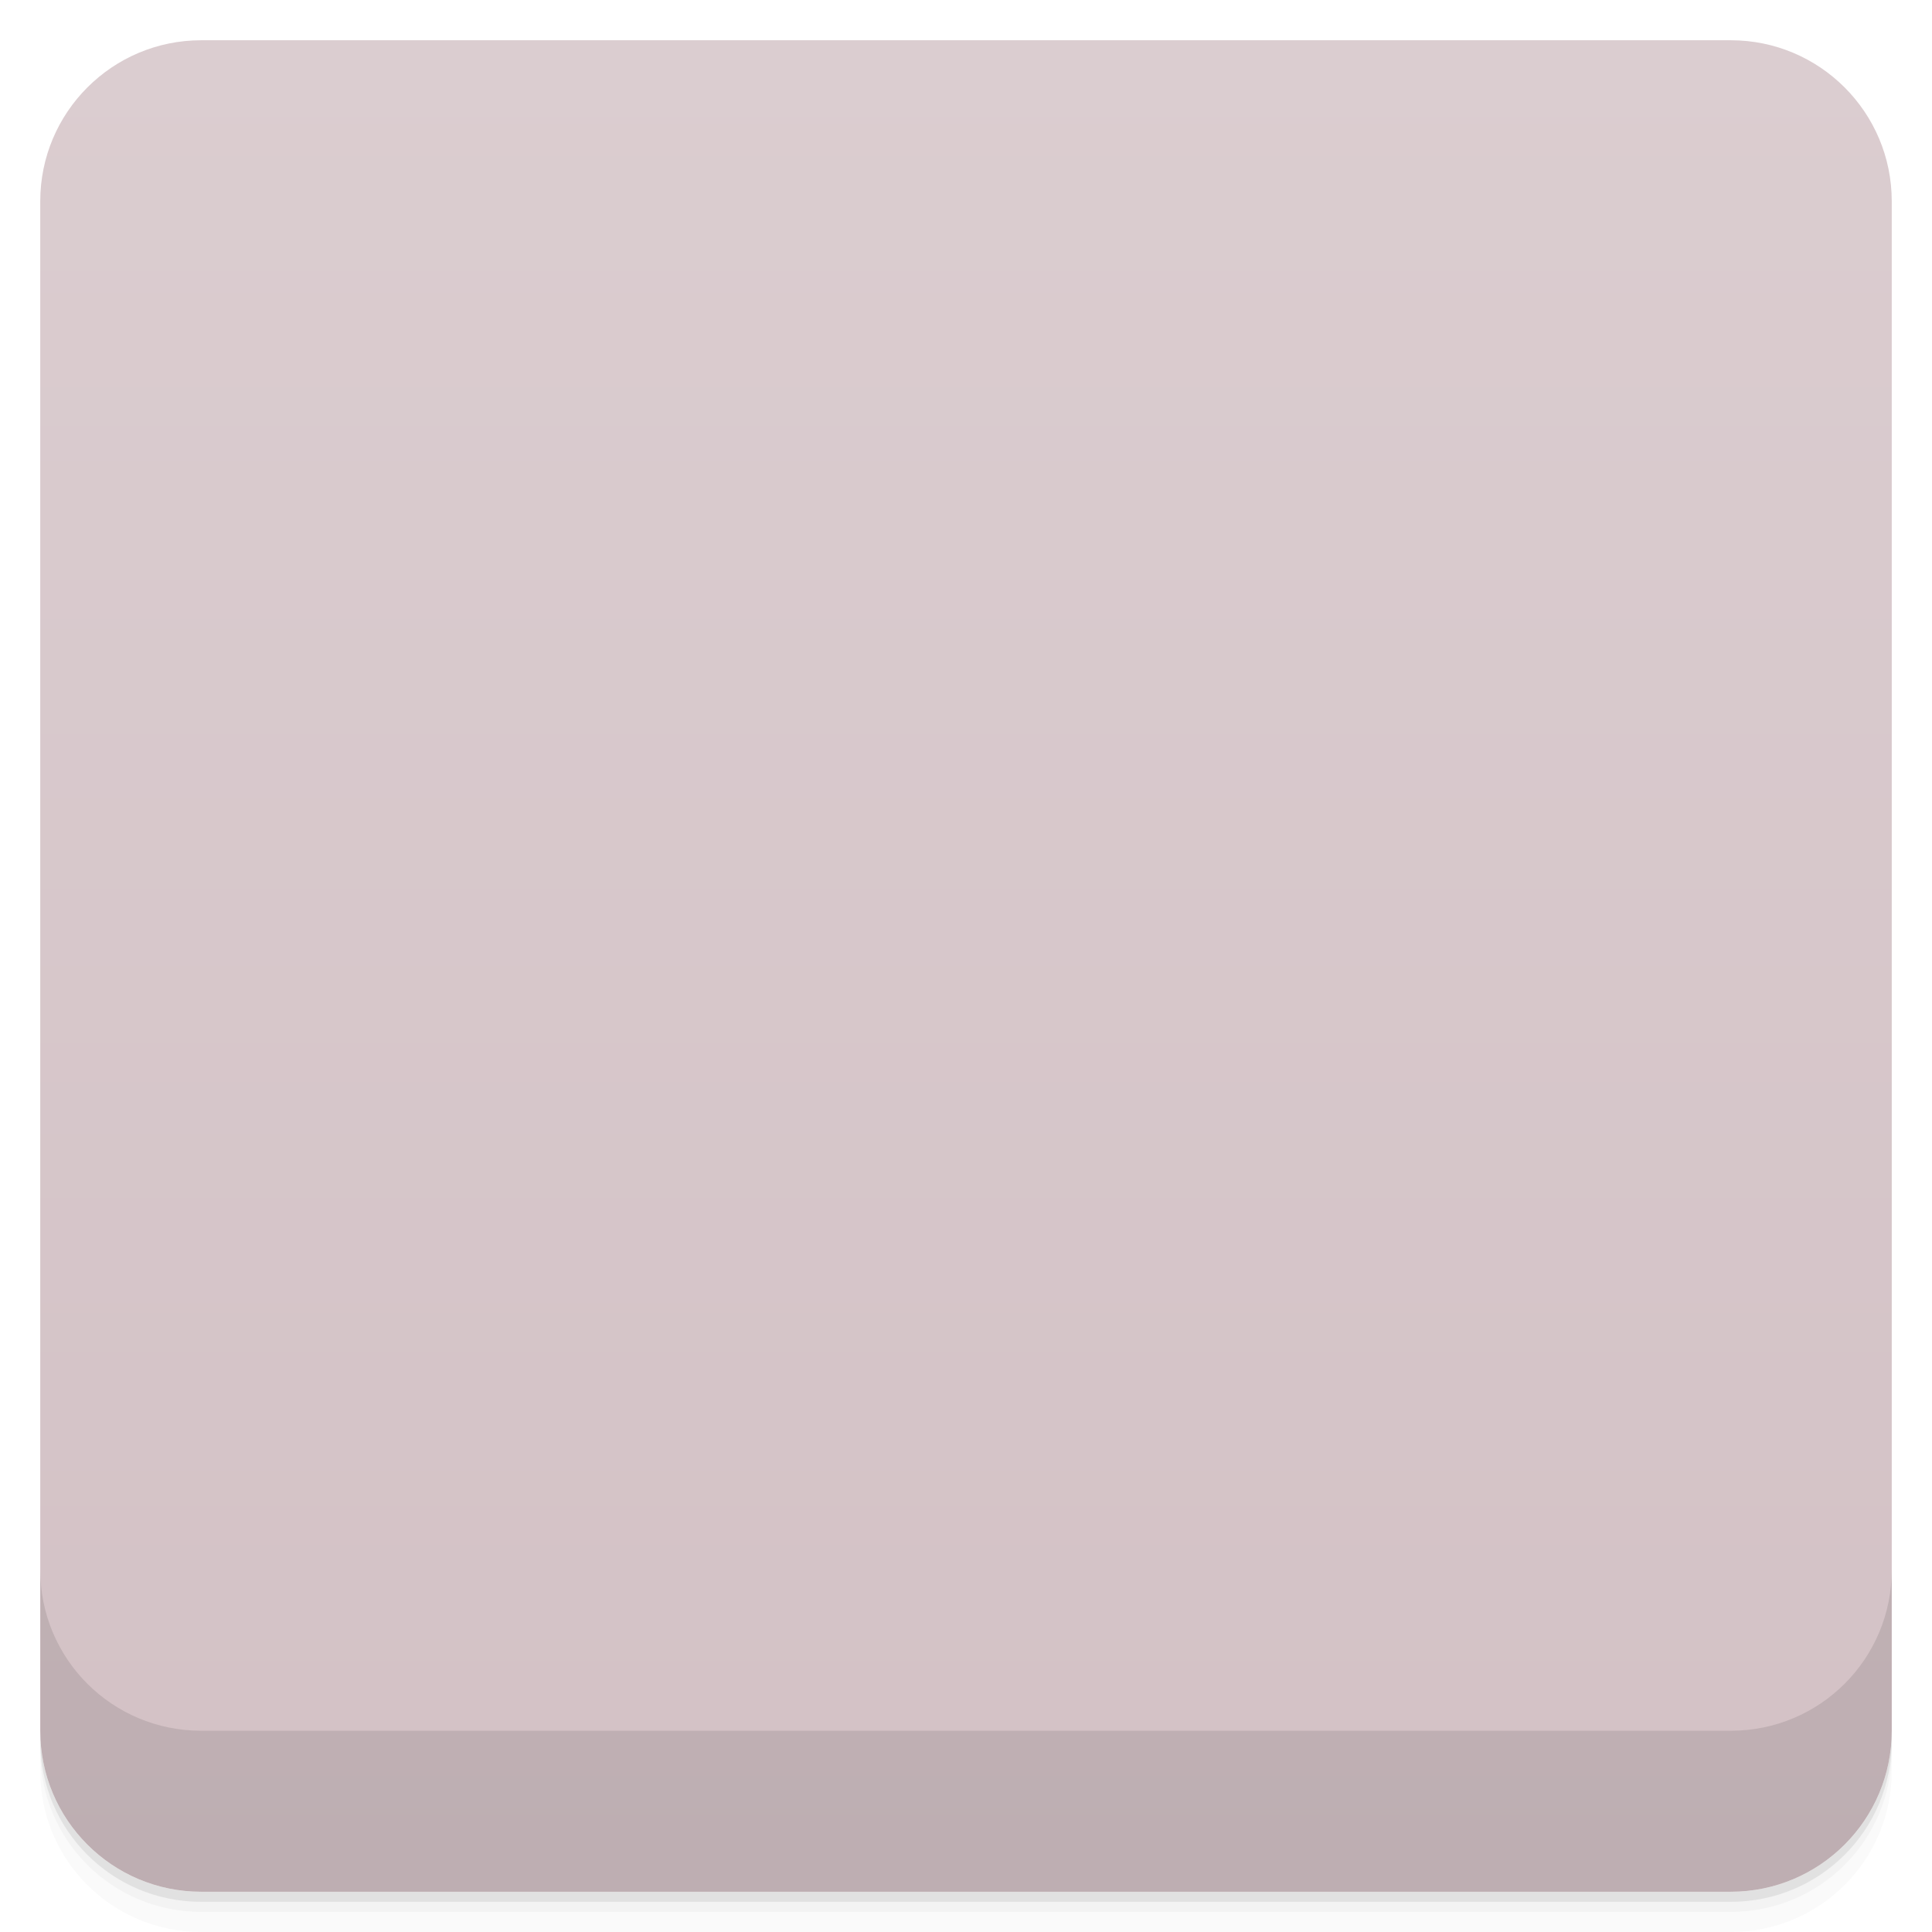
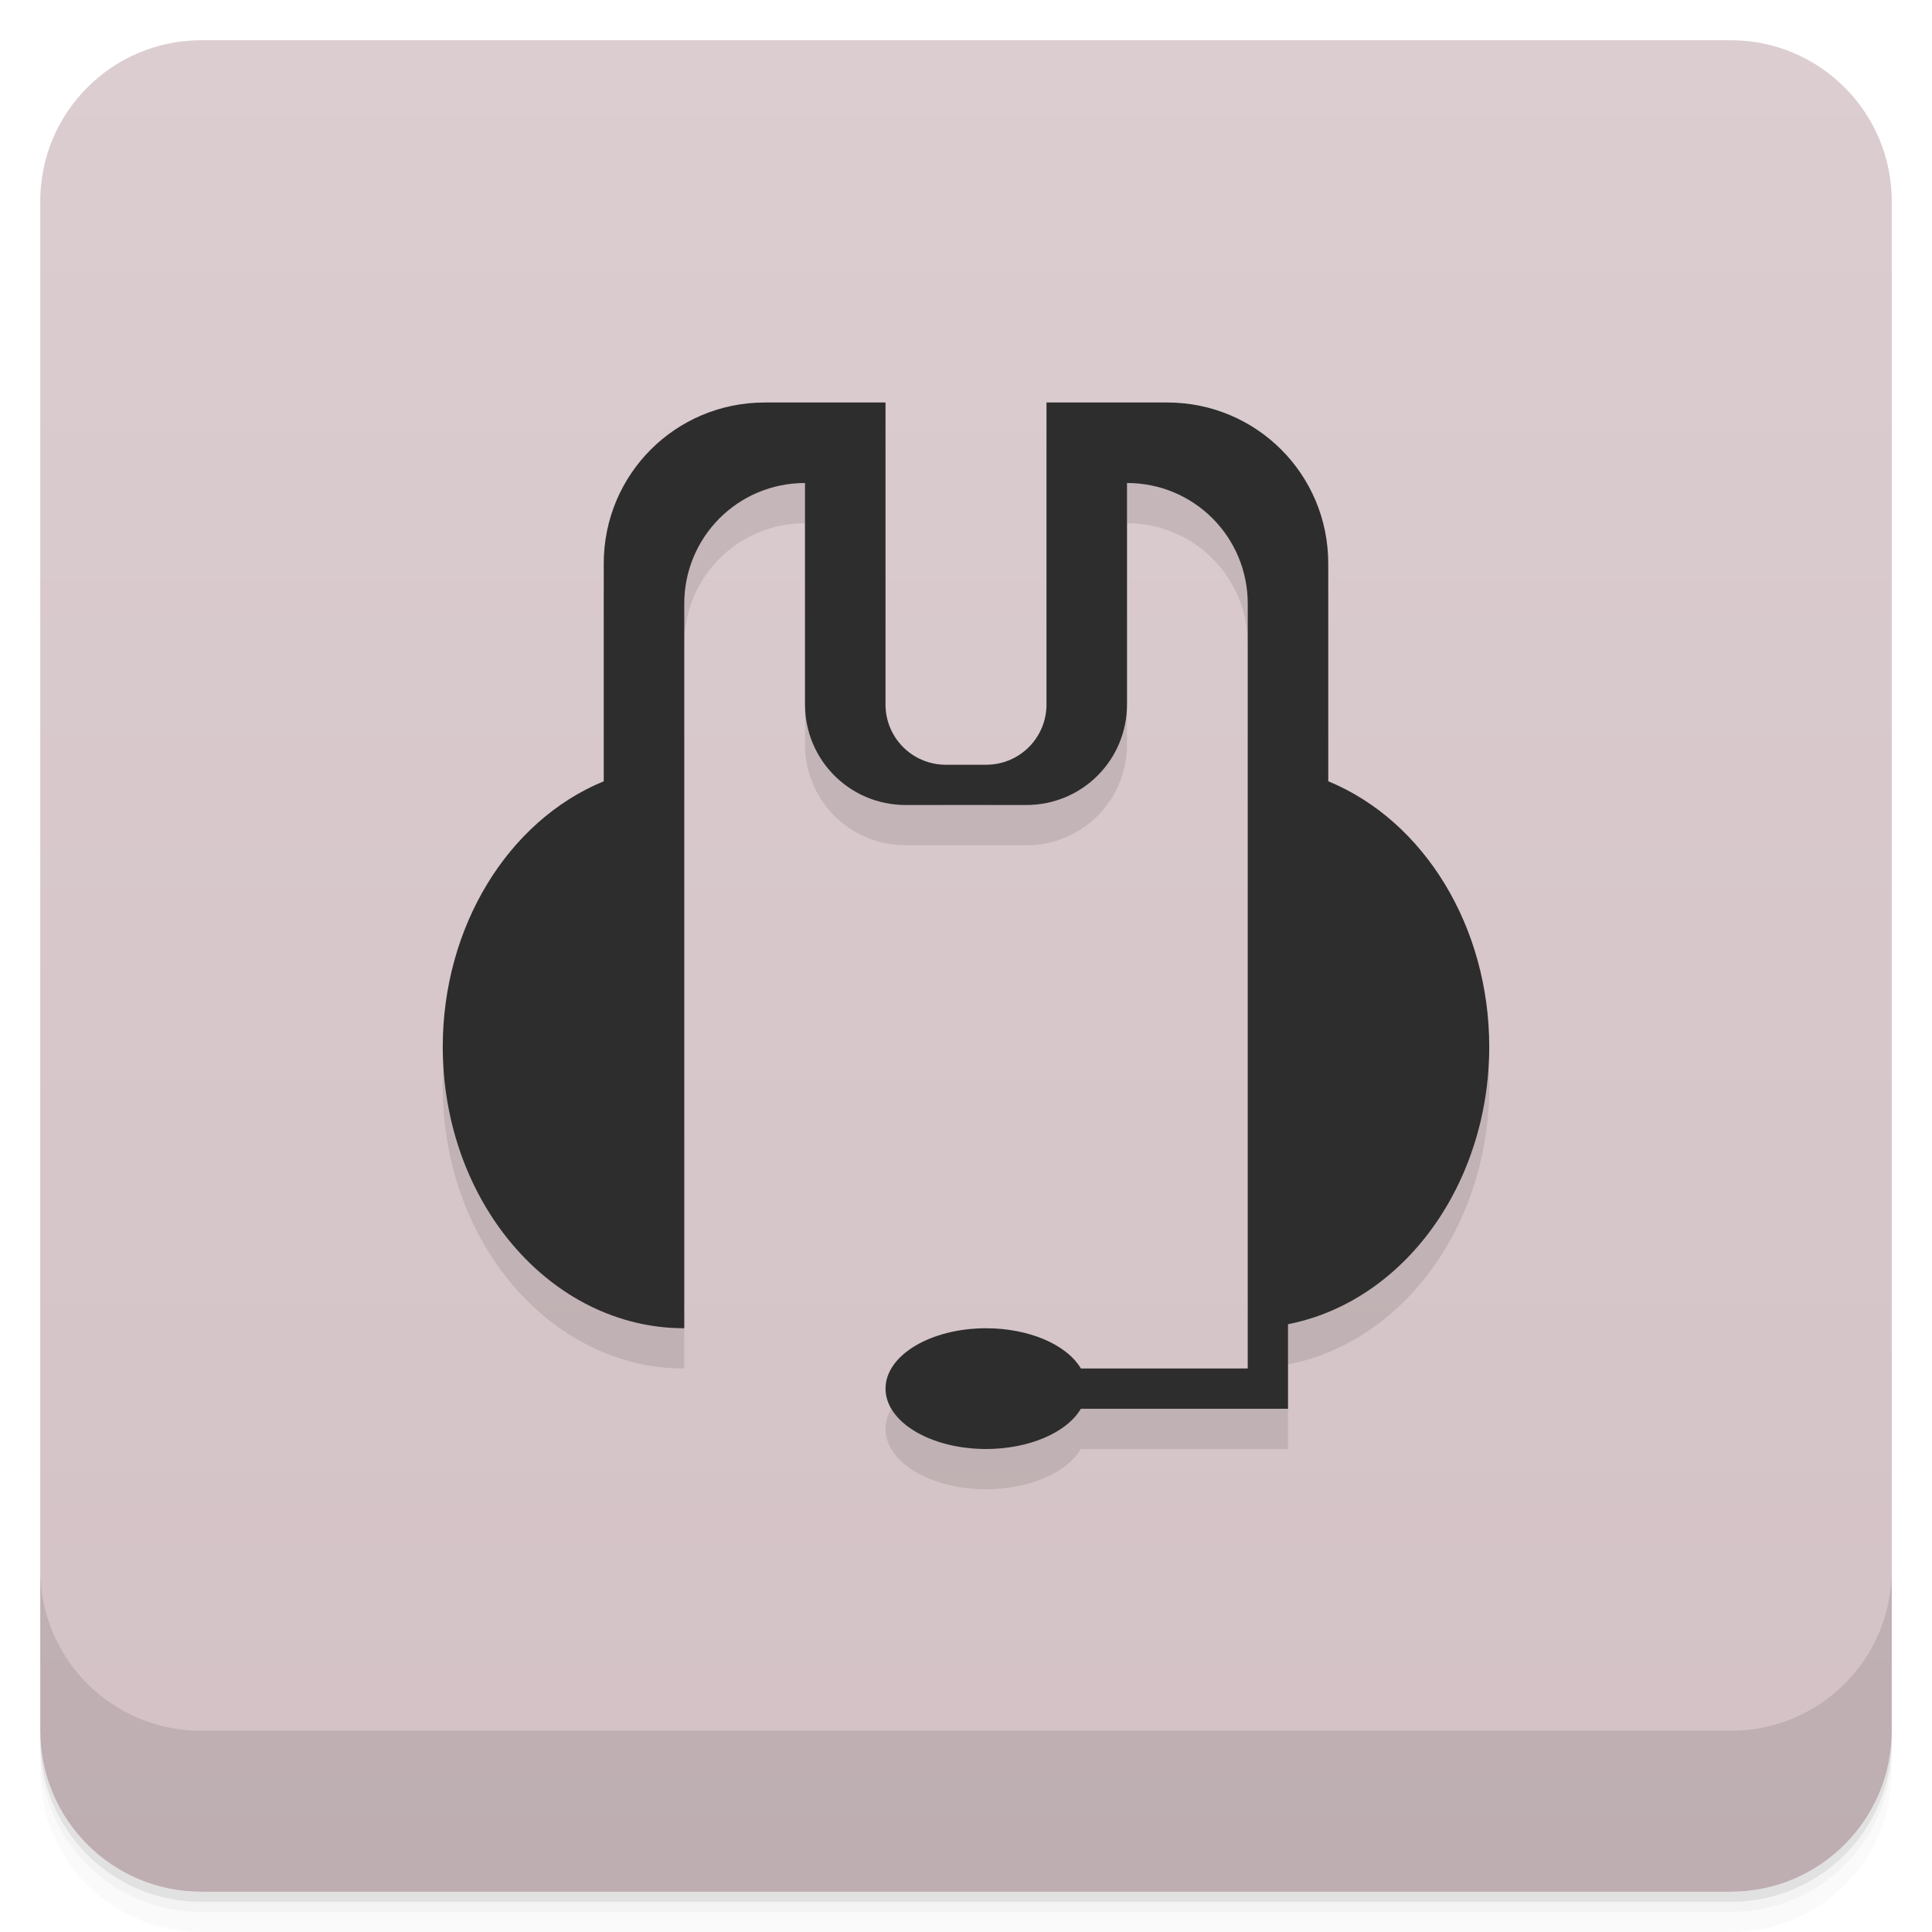
- <svg xmlns="http://www.w3.org/2000/svg" id="svg22049" version="1.1" viewBox="0 0 48 48">
-   <defs id="defs21985">
-     <linearGradient id="linearGradient3764" x1="1" x2="47" gradientTransform="translate(-48 .0022147)" gradientUnits="userSpaceOnUse">
-       <stop id="stop21970" stop-color="#d3c1c5" offset="0" />
-       <stop id="stop21972" stop-color="#dbcdd0" offset="1" />
+ <svg xmlns="http://www.w3.org/2000/svg" version="1.1" viewBox="0 0 48 48">
+   <defs>
+     <linearGradient id="bg" x2="0" y1="1" y2="47" gradientUnits="userSpaceOnUse">
+       <stop style="stop-color:#dbcdd0" offset="0" />
+       <stop style="stop-color:#d3c1c5" offset="1" />
    </linearGradient>
-     <clipPath id="clipPath-931485570">
-       <g id="g21977" transform="translate(0 -1004.4)">
-         <rect id="rect21975" x="1" y="1005.4" width="46" height="46" rx="4" fill="#1890d0" />
-       </g>
-     </clipPath>
-     <clipPath id="clipPath-945204574">
-       <g id="g21982" transform="translate(0 -1004.4)">
-         <rect id="rect21980" x="1" y="1005.4" width="46" height="46" rx="4" fill="#1890d0" />
-       </g>
-     </clipPath>
  </defs>
-   <g id="g21993">
-     <path id="path21987" d="m1 43v0.25c0 2.216 1.784 4 4 4h38c2.216 0 4-1.784 4-4v-0.25c0 2.216-1.784 4-4 4h-38c-2.216 0-4-1.784-4-4zm0 0.5v0.5c0 2.216 1.784 4 4 4h38c2.216 0 4-1.784 4-4v-0.5c0 2.216-1.784 4-4 4h-38c-2.216 0-4-1.784-4-4z" opacity=".02" />
-     <path id="path21989" d="m1 43.25v0.25c0 2.216 1.784 4 4 4h38c2.216 0 4-1.784 4-4v-0.25c0 2.216-1.784 4-4 4h-38c-2.216 0-4-1.784-4-4z" opacity=".05" />
-     <path id="path21991" d="m1 43v0.25c0 2.216 1.784 4 4 4h38c2.216 0 4-1.784 4-4v-0.25c0 2.216-1.784 4-4 4h-38c-2.216 0-4-1.784-4-4z" opacity=".1" />
-   </g>
-   <g id="g21997">
-     <rect id="rect21995" transform="rotate(-90)" x="-47" y="1" width="46" height="46" rx="4" fill="url(#linearGradient3764)" />
-   </g>
-   <g id="g22019">
-     <g id="g22017" clip-path="url(#clipPath-931485570)">
-       <g id="g22015" opacity=".1">
-         <g id="g22013" fill-rule="evenodd">
-           <path id="path21999" d="m20.13 11.01c-2.125-0.047-4.281 0.477-4.816 2.473-0.121 0.484-0.309 1.484-0.316 1.949v5.43h1.996c0.023-1.82-0.02-3.602 0-5.43 0.07-1.156 1.691-2.449 3-2.441 0.023 1.852-0.02 3.73 0 5.574 0.113 1.5 0.996 2.426 2.863 2.426 0.992-0.02 1.996 0 2.984 0 1.508-0.266 2.152-1.523 2.152-3v-5c1.371-0.094 2.941 1.207 3 2.41 0.023 1.824-8e-3 3.578 0 5.387 0.719 0 1.281 0.074 2 0.074v-5.465c-0.07-0.59-0.273-1.348-0.613-1.922-0.883-1.691-2.945-2.605-4.891-2.465-0.566-0.066-1.344 0.293-1.5 0.805 0.012 2.176 0.02 4.406 0 6.582-0.063 0.91-0.715 1.594-1.996 1.594-1.227 0-1.238-0.145-1.695-0.688-0.305-0.609-0.27-1.543-0.305-2.316 0-1.766-0.016-3.426 0-5.184-0.602-0.668-1.125-0.754-1.867-0.801" />
-           <path id="path22001" d="m32.609 33.13c-0.063 0-0.289-0.043-0.34-0.012 0 0-0.559 0.672-0.867 0.887-0.27 0.191-0.52 0.734-0.906 0.93-0.148 0.074-0.223 0.07-0.496 0.07h-3.422l0.027 1h2.969c0.066 0 0.273 0.02 0.41-0.012 0.359-0.078 0.605-0.207 1.02-0.438 0.438-0.266 1.82-1.832 1.82-1.832 0.145-0.09 0.184-0.27 0.09-0.402l-0.043-0.059c-0.059-0.086-0.156-0.129-0.258-0.133" />
-           <path id="path22003" d="m31.848 20.527v13.793c2.883-0.297 5.152-3.27 5.152-6.895s-2.27-6.598-5.152-6.895" />
-           <path id="path22005" d="m16.15 20.598v13.793c-2.887-0.297-5.152-3.27-5.152-6.895s2.273-6.598 5.152-6.895" />
-           <path id="path22007" d="m27 35.5c0 0.828-1.121 1.5-2.5 1.5-1.383 0-2.5-0.672-2.5-1.5s1.117-1.5 2.5-1.5c1.379 0 2.5 0.672 2.5 1.5" />
-           <path id="path22009" d="m31.363 20.305h0.773c0.199 0 0.363 0.129 0.363 0.285v13.43c0 0.16-0.164 0.285-0.363 0.285h-0.773c-0.199 0-0.363-0.125-0.363-0.285v-13.43c0-0.156 0.164-0.285 0.363-0.285" />
-           <path id="path22011" d="m15.824 20.285h0.848c0.18 0 0.324 0.129 0.324 0.289v13.523c0 0.156-0.145 0.285-0.324 0.285h-0.848c-0.18 0-0.324-0.129-0.324-0.285v-13.523c0-0.16 0.145-0.289 0.324-0.289" />
-         </g>
-       </g>
-     </g>
-   </g>
-   <g id="g22041">
-     <g id="g22039" clip-path="url(#clipPath-945204574)">
-       <g id="g22037" transform="translate(0,-1)">
-         <g id="g22035" fill="#2d2d2d" fill-rule="evenodd">
-           <path id="path22021" d="m20.13 11.01c-2.125-0.047-4.281 0.477-4.816 2.473-0.121 0.484-0.309 1.484-0.316 1.949v5.43h1.996c0.023-1.82-0.02-3.602 0-5.43 0.07-1.156 1.691-2.449 3-2.441 0.023 1.852-0.02 3.73 0 5.574 0.113 1.5 0.996 2.426 2.863 2.426 0.992-0.02 1.996 0 2.984 0 1.508-0.266 2.152-1.523 2.152-3v-5c1.371-0.094 2.941 1.207 3 2.41 0.023 1.824-8e-3 3.578 0 5.387 0.719 0 1.281 0.074 2 0.074v-5.465c-0.07-0.59-0.273-1.348-0.613-1.922-0.883-1.691-2.945-2.605-4.891-2.465-0.566-0.066-1.344 0.293-1.5 0.805 0.012 2.176 0.02 4.406 0 6.582-0.063 0.91-0.715 1.594-1.996 1.594-1.227 0-1.238-0.145-1.695-0.688-0.305-0.609-0.27-1.543-0.305-2.316 0-1.766-0.016-3.426 0-5.184-0.602-0.668-1.125-0.754-1.867-0.801" />
-           <path id="path22023" d="m32.609 33.13c-0.063 0-0.289-0.043-0.34-0.012 0 0-0.559 0.672-0.867 0.887-0.27 0.191-0.52 0.734-0.906 0.93-0.148 0.074-0.223 0.07-0.496 0.07h-3.422l0.027 1h2.969c0.066 0 0.273 0.02 0.41-0.012 0.359-0.078 0.605-0.207 1.02-0.438 0.438-0.266 1.82-1.832 1.82-1.832 0.145-0.09 0.184-0.27 0.09-0.402l-0.043-0.059c-0.059-0.086-0.156-0.129-0.258-0.133" />
-           <path id="path22025" d="m31.848 20.527v13.793c2.883-0.297 5.152-3.27 5.152-6.895s-2.27-6.598-5.152-6.895" />
-           <path id="path22027" d="m16.15 20.598v13.793c-2.887-0.297-5.152-3.27-5.152-6.895s2.273-6.598 5.152-6.895" />
-           <path id="path22029" d="m27 35.5c0 0.828-1.121 1.5-2.5 1.5-1.383 0-2.5-0.672-2.5-1.5s1.117-1.5 2.5-1.5c1.379 0 2.5 0.672 2.5 1.5" />
-           <path id="path22031" d="m31.363 20.305h0.773c0.199 0 0.363 0.129 0.363 0.285v13.43c0 0.16-0.164 0.285-0.363 0.285h-0.773c-0.199 0-0.363-0.125-0.363-0.285v-13.43c0-0.156 0.164-0.285 0.363-0.285" />
-           <path id="path22033" d="m15.824 20.285h0.848c0.18 0 0.324 0.129 0.324 0.289v13.523c0 0.156-0.145 0.285-0.324 0.285h-0.848c-0.18 0-0.324-0.129-0.324-0.285v-13.523c0-0.16 0.145-0.289 0.324-0.289" />
-         </g>
-       </g>
-     </g>
-   </g>
-   <g id="g22047">
-     <g id="g22045" transform="translate(0 -1004.4)">
-       <path id="path22043" d="m1 1043.4v4c0 2.216 1.784 4 4 4h38c2.216 0 4-1.784 4-4v-4c0 2.216-1.784 4-4 4h-38c-2.216 0-4-1.784-4-4z" opacity=".1" />
-     </g>
-   </g>
+   <path d="m1 43v0.25c0 2.216 1.784 4 4 4h38c2.216 0 4-1.784 4-4v-0.25c0 2.216-1.784 4-4 4h-38c-2.216 0-4-1.784-4-4zm0 0.5v0.5c0 2.216 1.784 4 4 4h38c2.216 0 4-1.784 4-4v-0.5c0 2.216-1.784 4-4 4h-38c-2.216 0-4-1.784-4-4z" style="opacity:.02" />
+   <path d="m1 43.25v0.25c0 2.216 1.784 4 4 4h38c2.216 0 4-1.784 4-4v-0.25c0 2.216-1.784 4-4 4h-38c-2.216 0-4-1.784-4-4z" style="opacity:.05" />
+   <path d="m1 43v0.25c0 2.216 1.784 4 4 4h38c2.216 0 4-1.784 4-4v-0.25c0 2.216-1.784 4-4 4h-38c-2.216 0-4-1.784-4-4z" style="opacity:.1" />
+   <rect x="1" y="1" width="46" height="46" rx="4" style="fill:url(#bg)" />
+   <path d="m1 39v4c0 2.216 1.784 4 4 4h38c2.216 0 4-1.784 4-4v-4c0 2.216-1.784 4-4 4h-38c-2.216 0-4-1.784-4-4z" style="opacity:.1" />
+   <path d="m19 11c-2.216 0-4 1.784-4 4v5.41a6 7 0 0 0-4 6.59 6 7 0 0 0 6 7v-18c0-1.662 1.338-3 3-3v5.5c0 1.385 1.115 2.5 2.5 2.5h3c1.385 0 2.5-1.115 2.5-2.5v-5.5c1.662 0 3 1.338 3 3v19h-4.146a2.5 1.5 0 0 0-2.353-1 2.5 1.5 0 0 0-2.5 1.5 2.5 1.5 0 0 0 2.5 1.5 2.5 1.5 0 0 0 2.353-1h5.146v-2.1a6 7 0 0 0 5-6.9 6 7 0 0 0-4-6.59v-5.41c0-2.216-1.784-4-4-4h-3v7.5c0 0.831-0.669 1.5-1.5 1.5h-1c-0.831 0-1.5-0.669-1.5-1.5v-7.5z" style="opacity:.1;paint-order:normal" />
+   <path d="m19 10c-2.216 0-4 1.784-4 4v5.41a6 7 0 0 0-4 6.59 6 7 0 0 0 6 7v-18c0-1.662 1.338-3 3-3v5.5c0 1.385 1.115 2.5 2.5 2.5h3c1.385 0 2.5-1.115 2.5-2.5v-5.5c1.662 0 3 1.338 3 3v19h-4.146a2.5 1.5 0 0 0-2.353-1 2.5 1.5 0 0 0-2.5 1.5 2.5 1.5 0 0 0 2.5 1.5 2.5 1.5 0 0 0 2.353-1h5.146v-2.1a6 7 0 0 0 5-6.9 6 7 0 0 0-4-6.59v-5.41c0-2.216-1.784-4-4-4h-3v7.5c0 0.831-0.669 1.5-1.5 1.5h-1c-0.831 0-1.5-0.669-1.5-1.5v-7.5z" style="fill:#2d2d2d;paint-order:normal" />
</svg>
